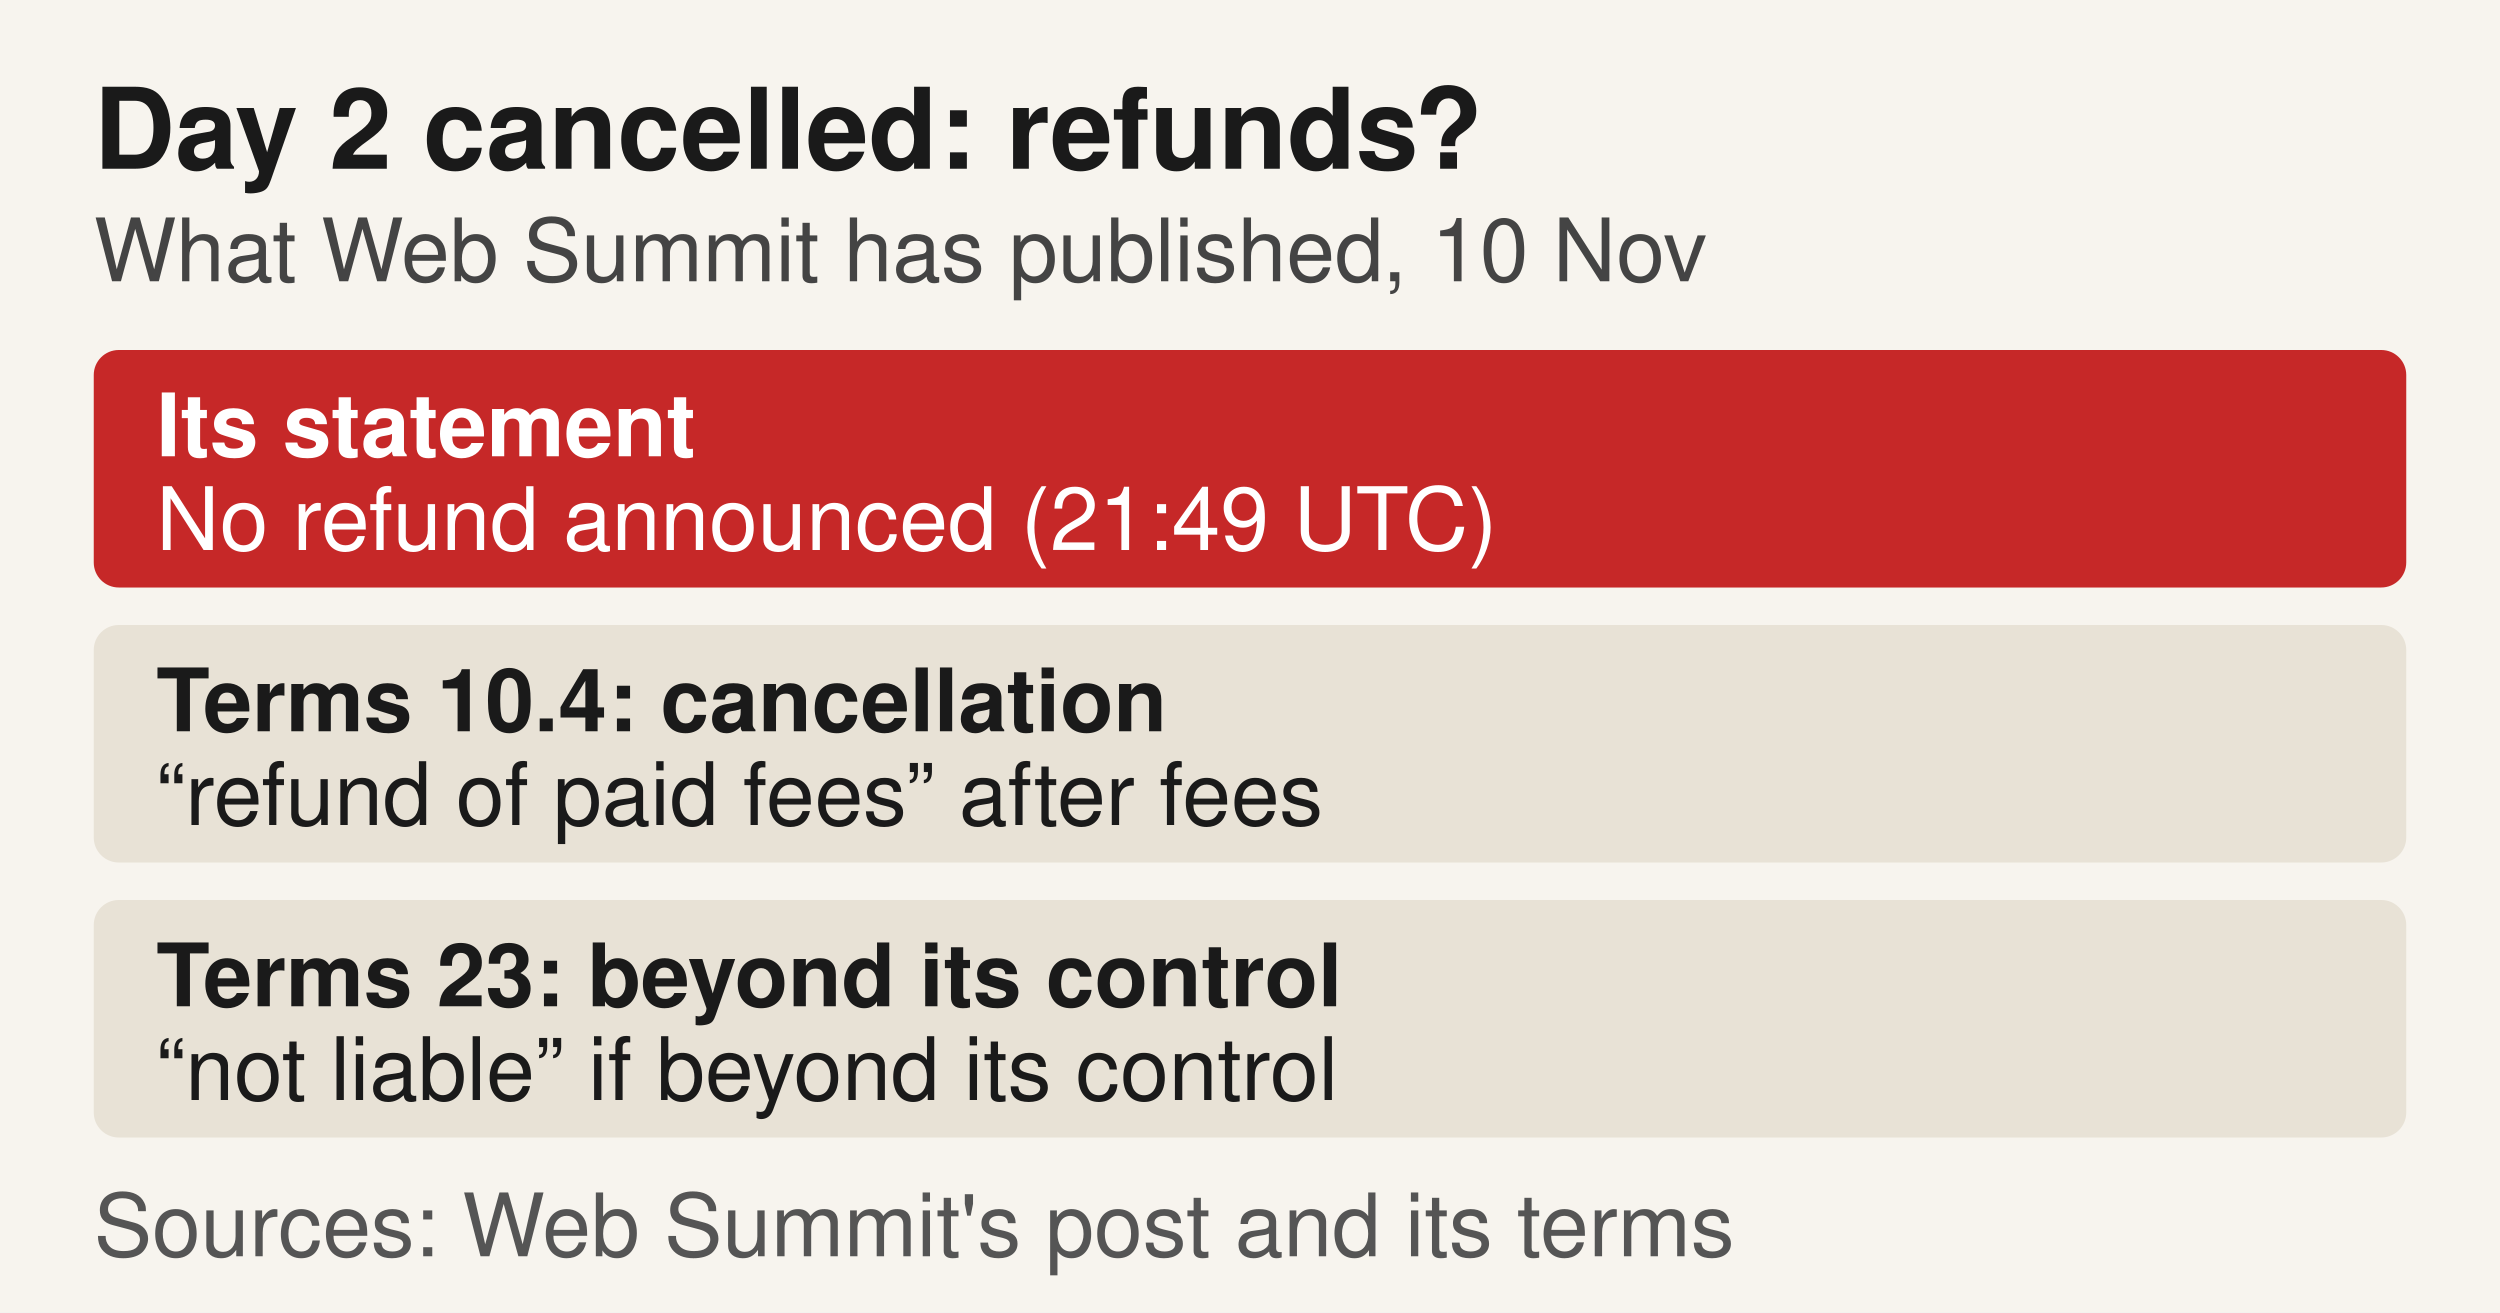
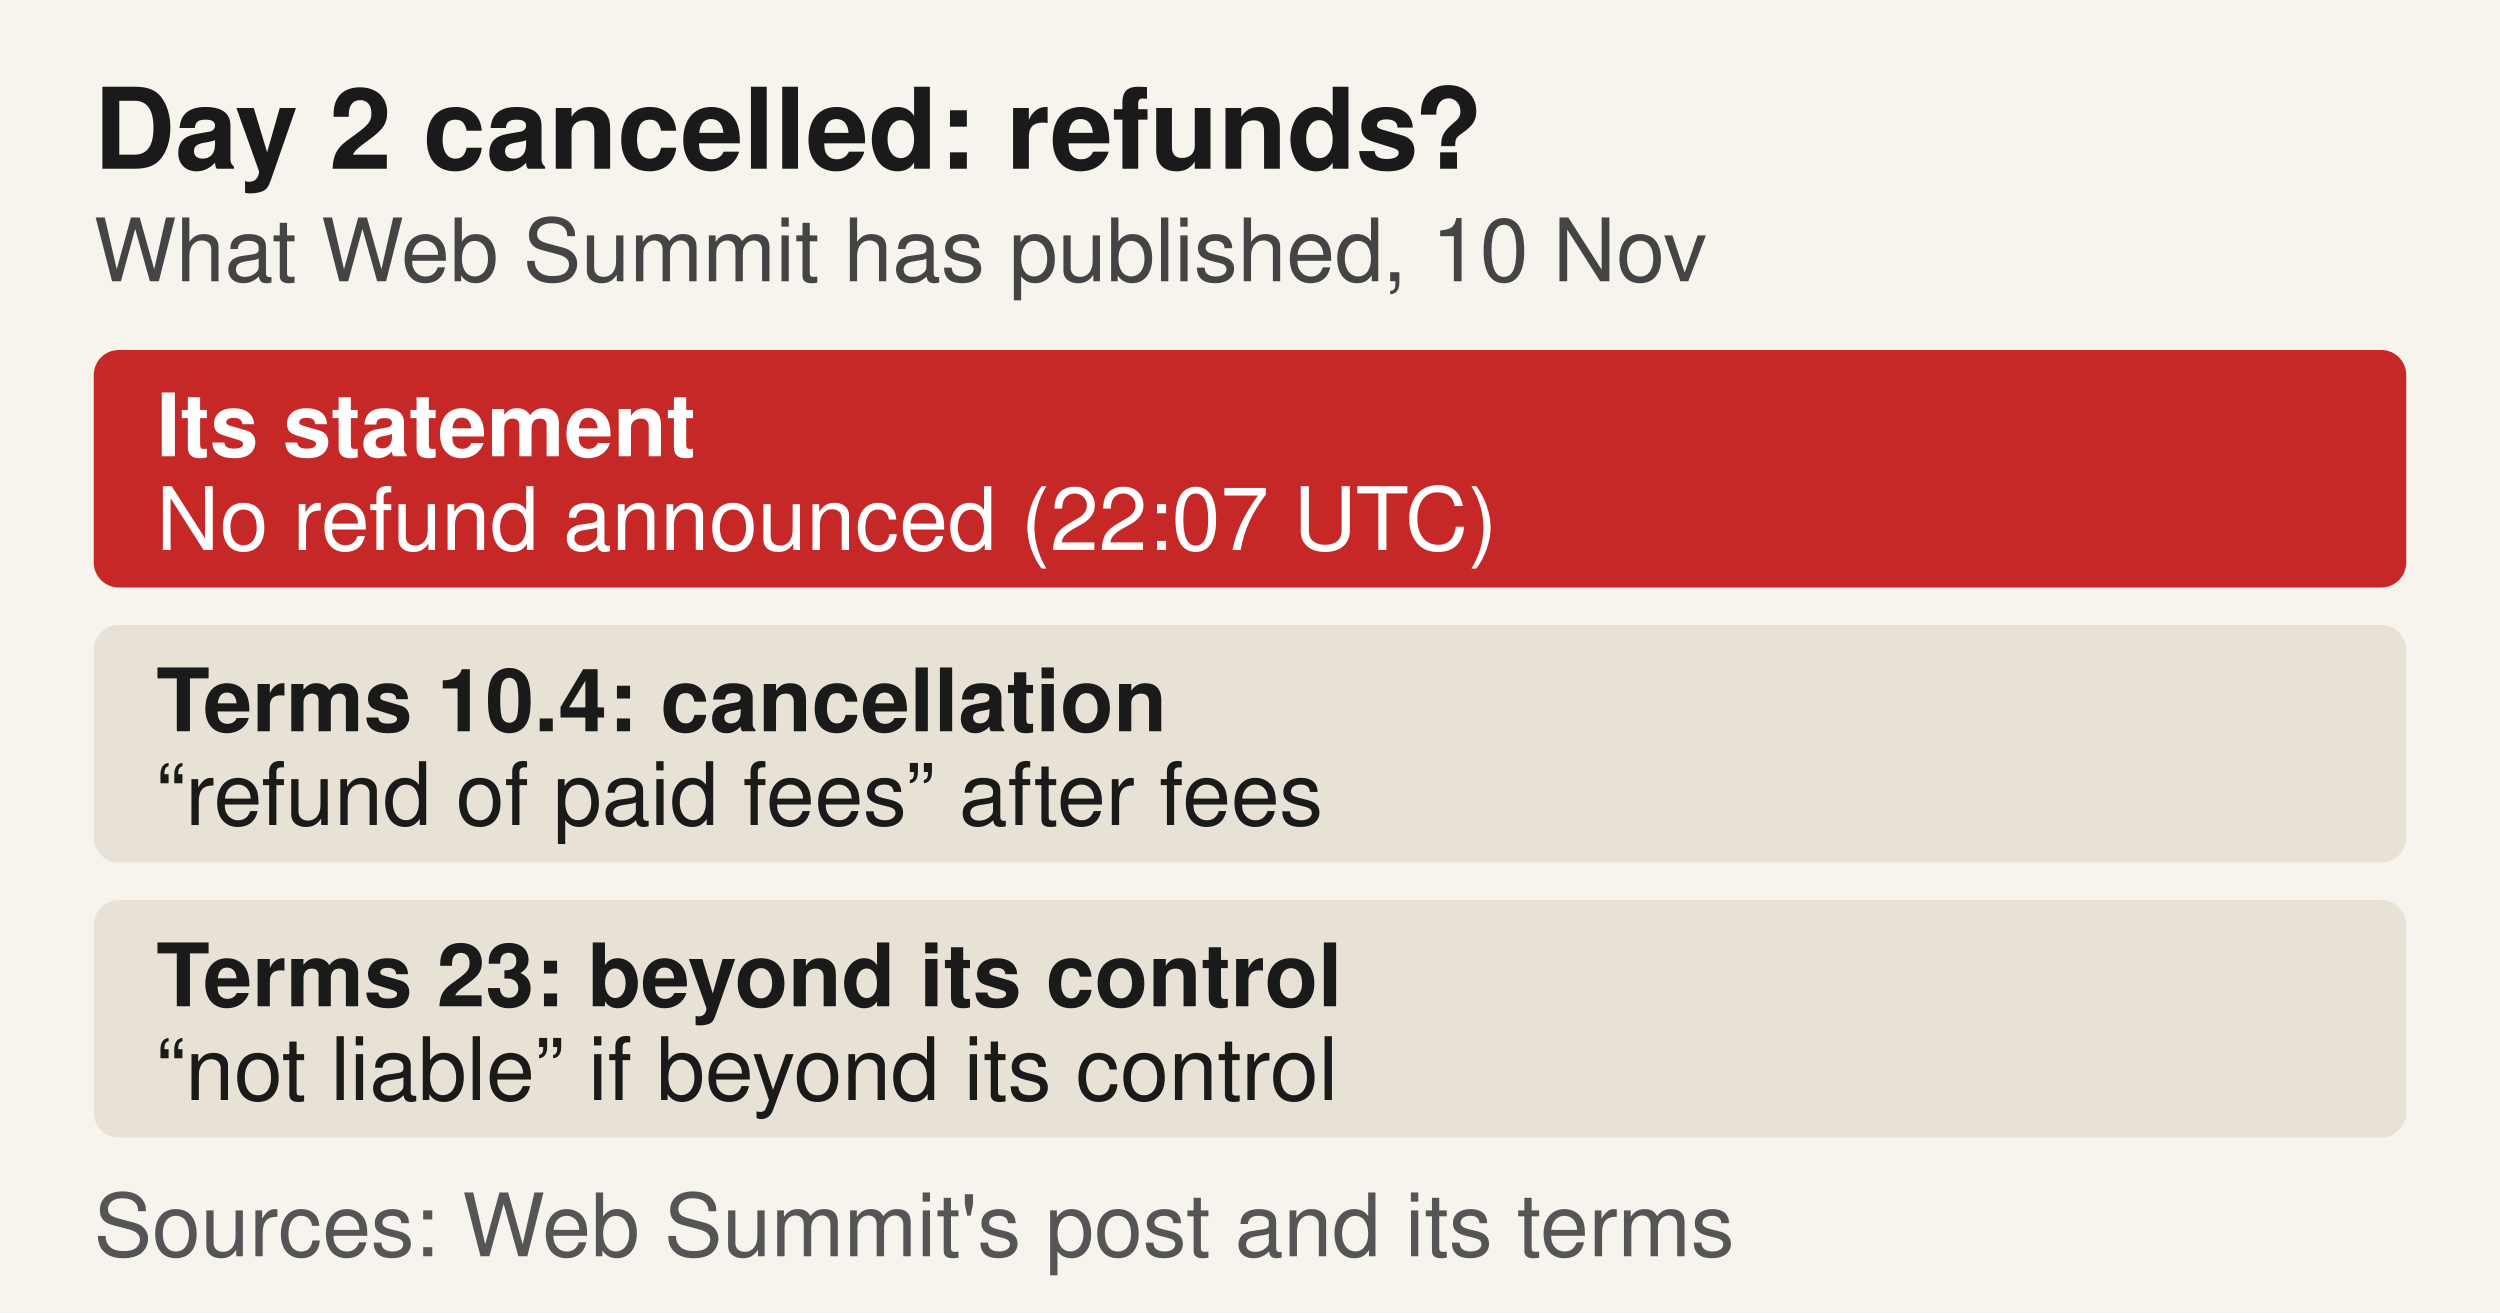
<svg xmlns="http://www.w3.org/2000/svg" viewBox="0 0 800 420" width="800" height="420" role="img" aria-labelledby="t d">
  <rect width="800" height="420" fill="#f7f4ee" />
  <g font-family="Helvetica, Arial, sans-serif">
    <text x="30" y="54" font-size="36" font-weight="700" fill="#1a1a1a">Day 2 cancelled: refunds?</text>
    <text x="30" y="90" font-size="28" fill="#444">What Web Summit has published, 10 Nov</text>
    <rect x="30" y="112" width="740" height="76" rx="8" fill="#c62828" />
    <text x="50" y="146" font-size="28" font-weight="700" fill="#fff">Its statement</text>
-     <text x="50" y="176" font-size="28" fill="#fff">No refund announced (21:49 UTC)</text>
+     <text x="50" y="176" font-size="28" fill="#fff">No refund announced (22:07 UTC)</text>
    <rect x="30" y="200" width="740" height="76" rx="8" fill="#e8e2d6" />
    <text x="50" y="234" font-size="28" font-weight="700" fill="#1a1a1a">Terms 10.4: cancellation</text>
    <text x="50" y="264" font-size="28" fill="#1a1a1a">“refund of paid fees” after fees</text>
    <rect x="30" y="288" width="740" height="76" rx="8" fill="#e8e2d6" />
    <text x="50" y="322" font-size="28" font-weight="700" fill="#1a1a1a">Terms 23: beyond its control</text>
    <text x="50" y="352" font-size="28" fill="#1a1a1a">“not liable” if beyond its control</text>
    <text x="30" y="402" font-size="28" fill="#555">Sources: Web Summit's post and its terms</text>
  </g>
</svg>
